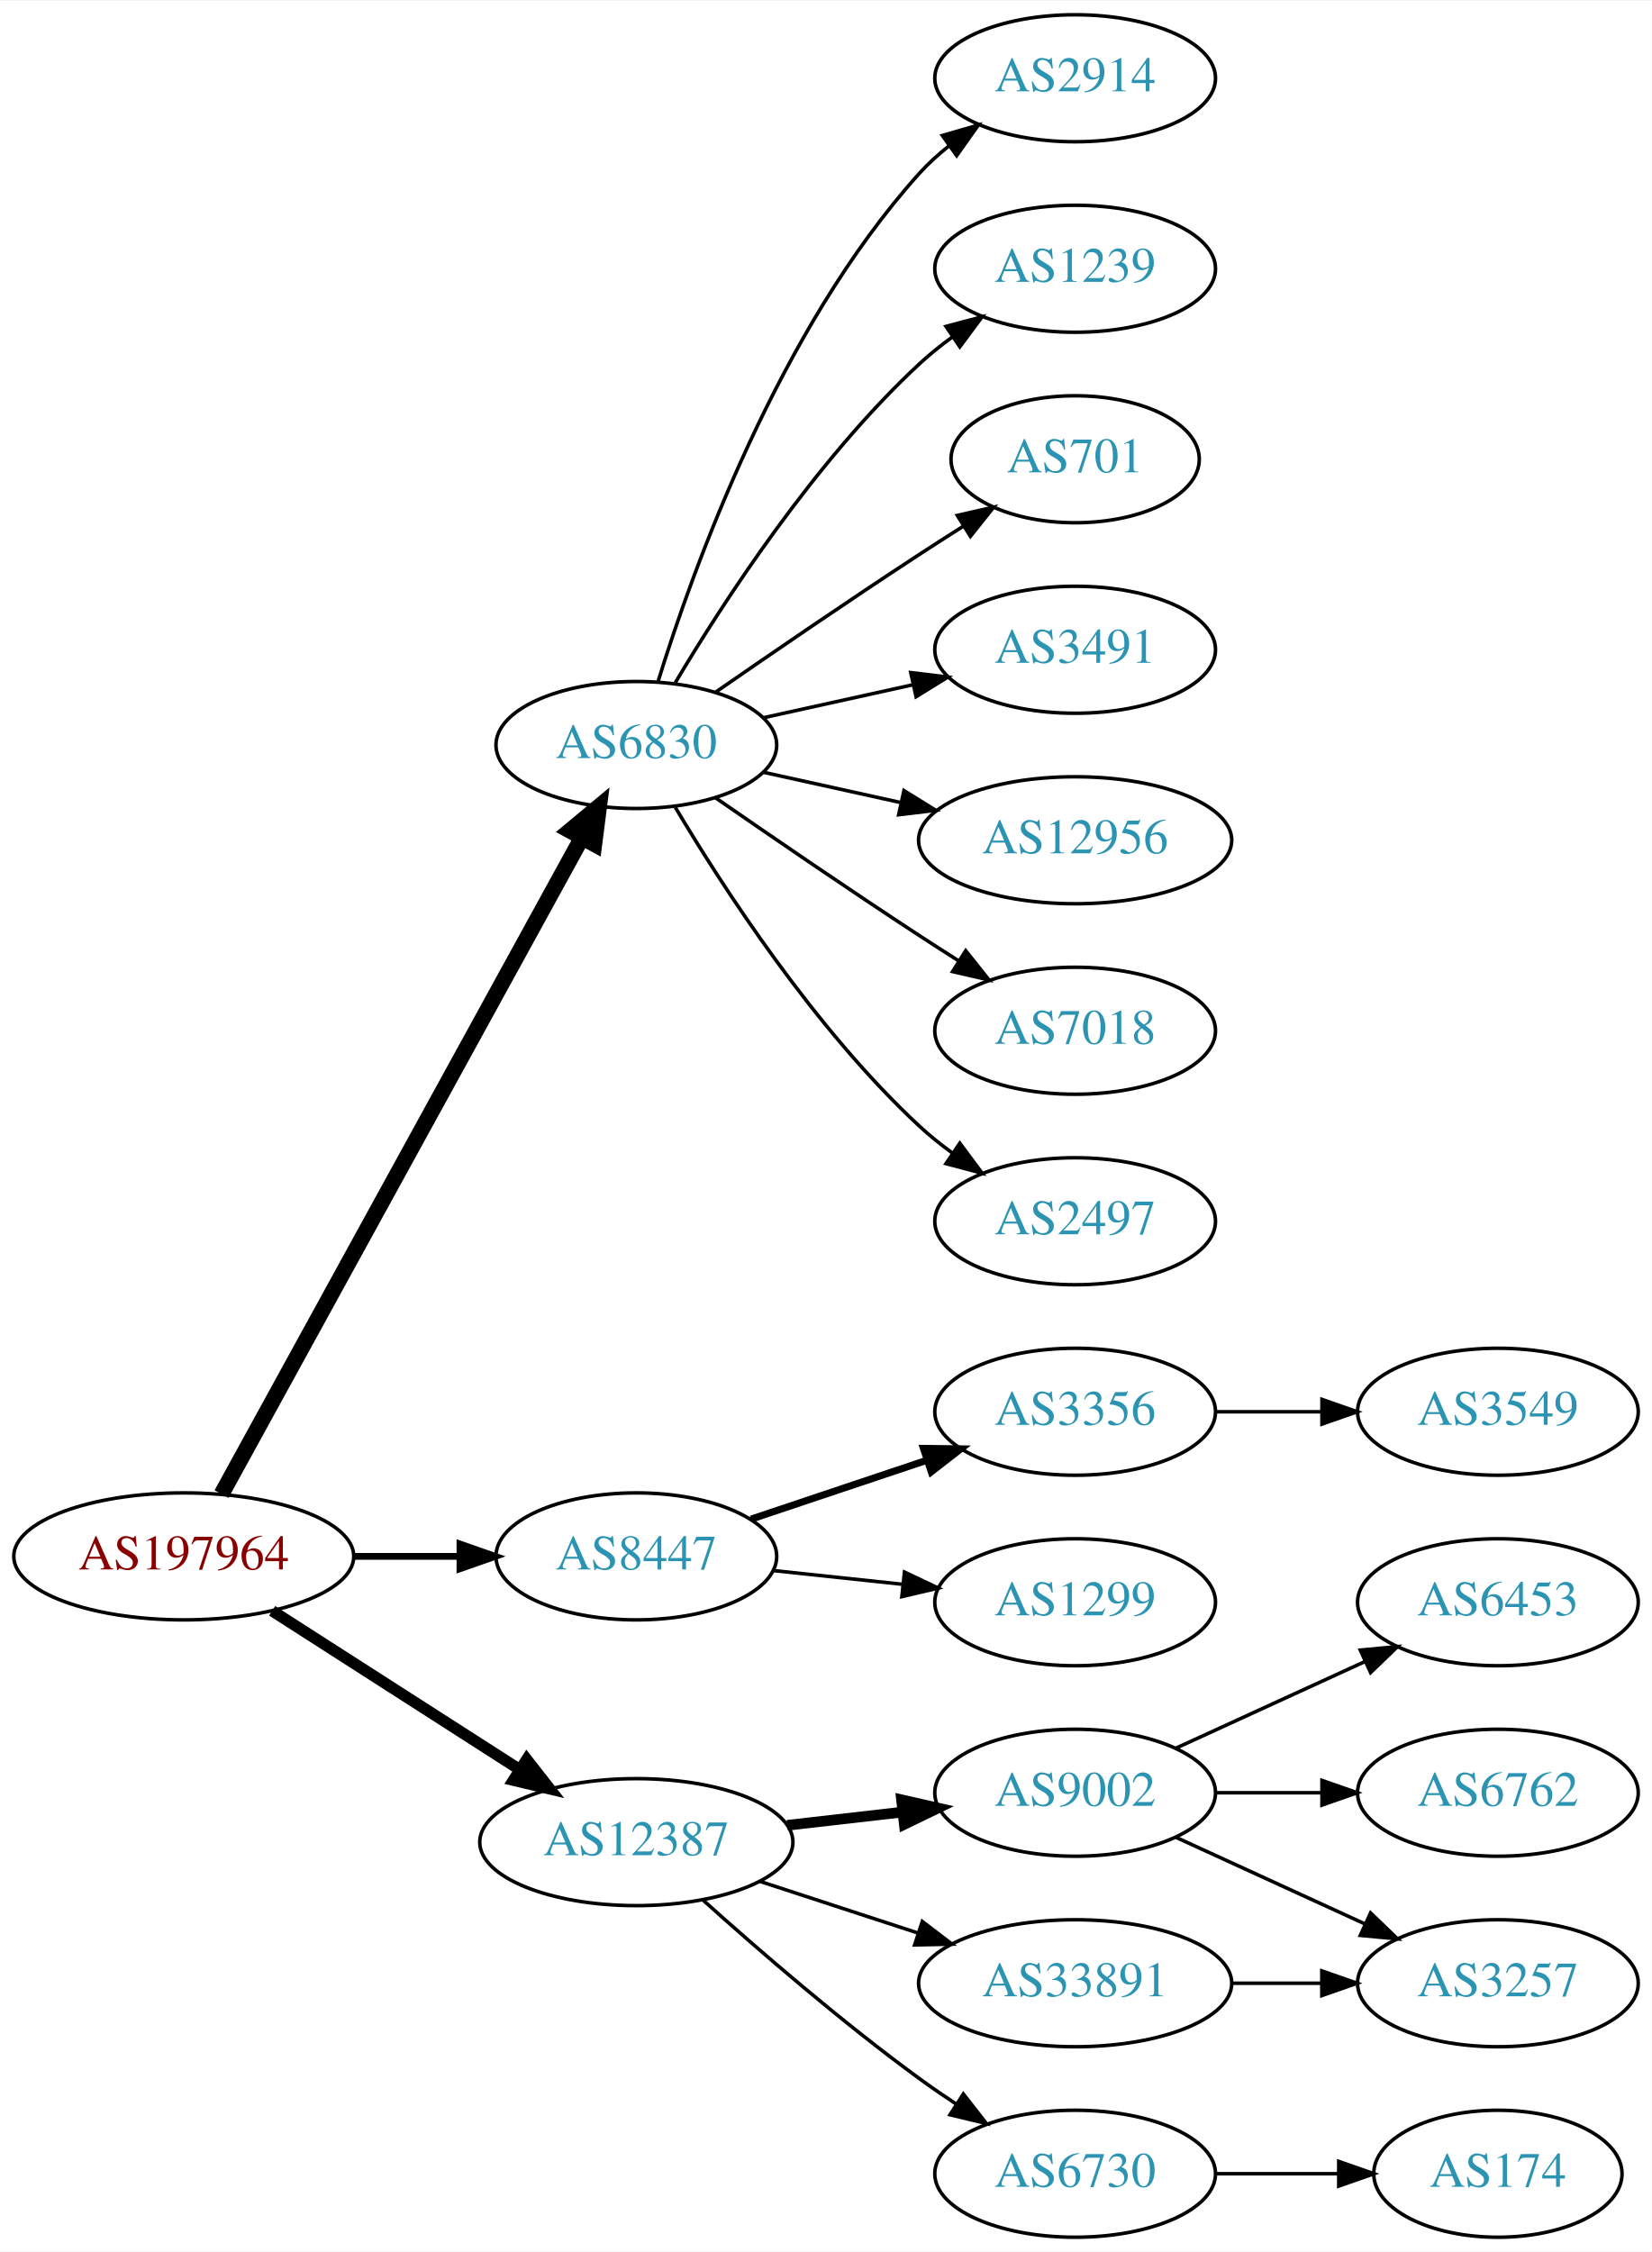
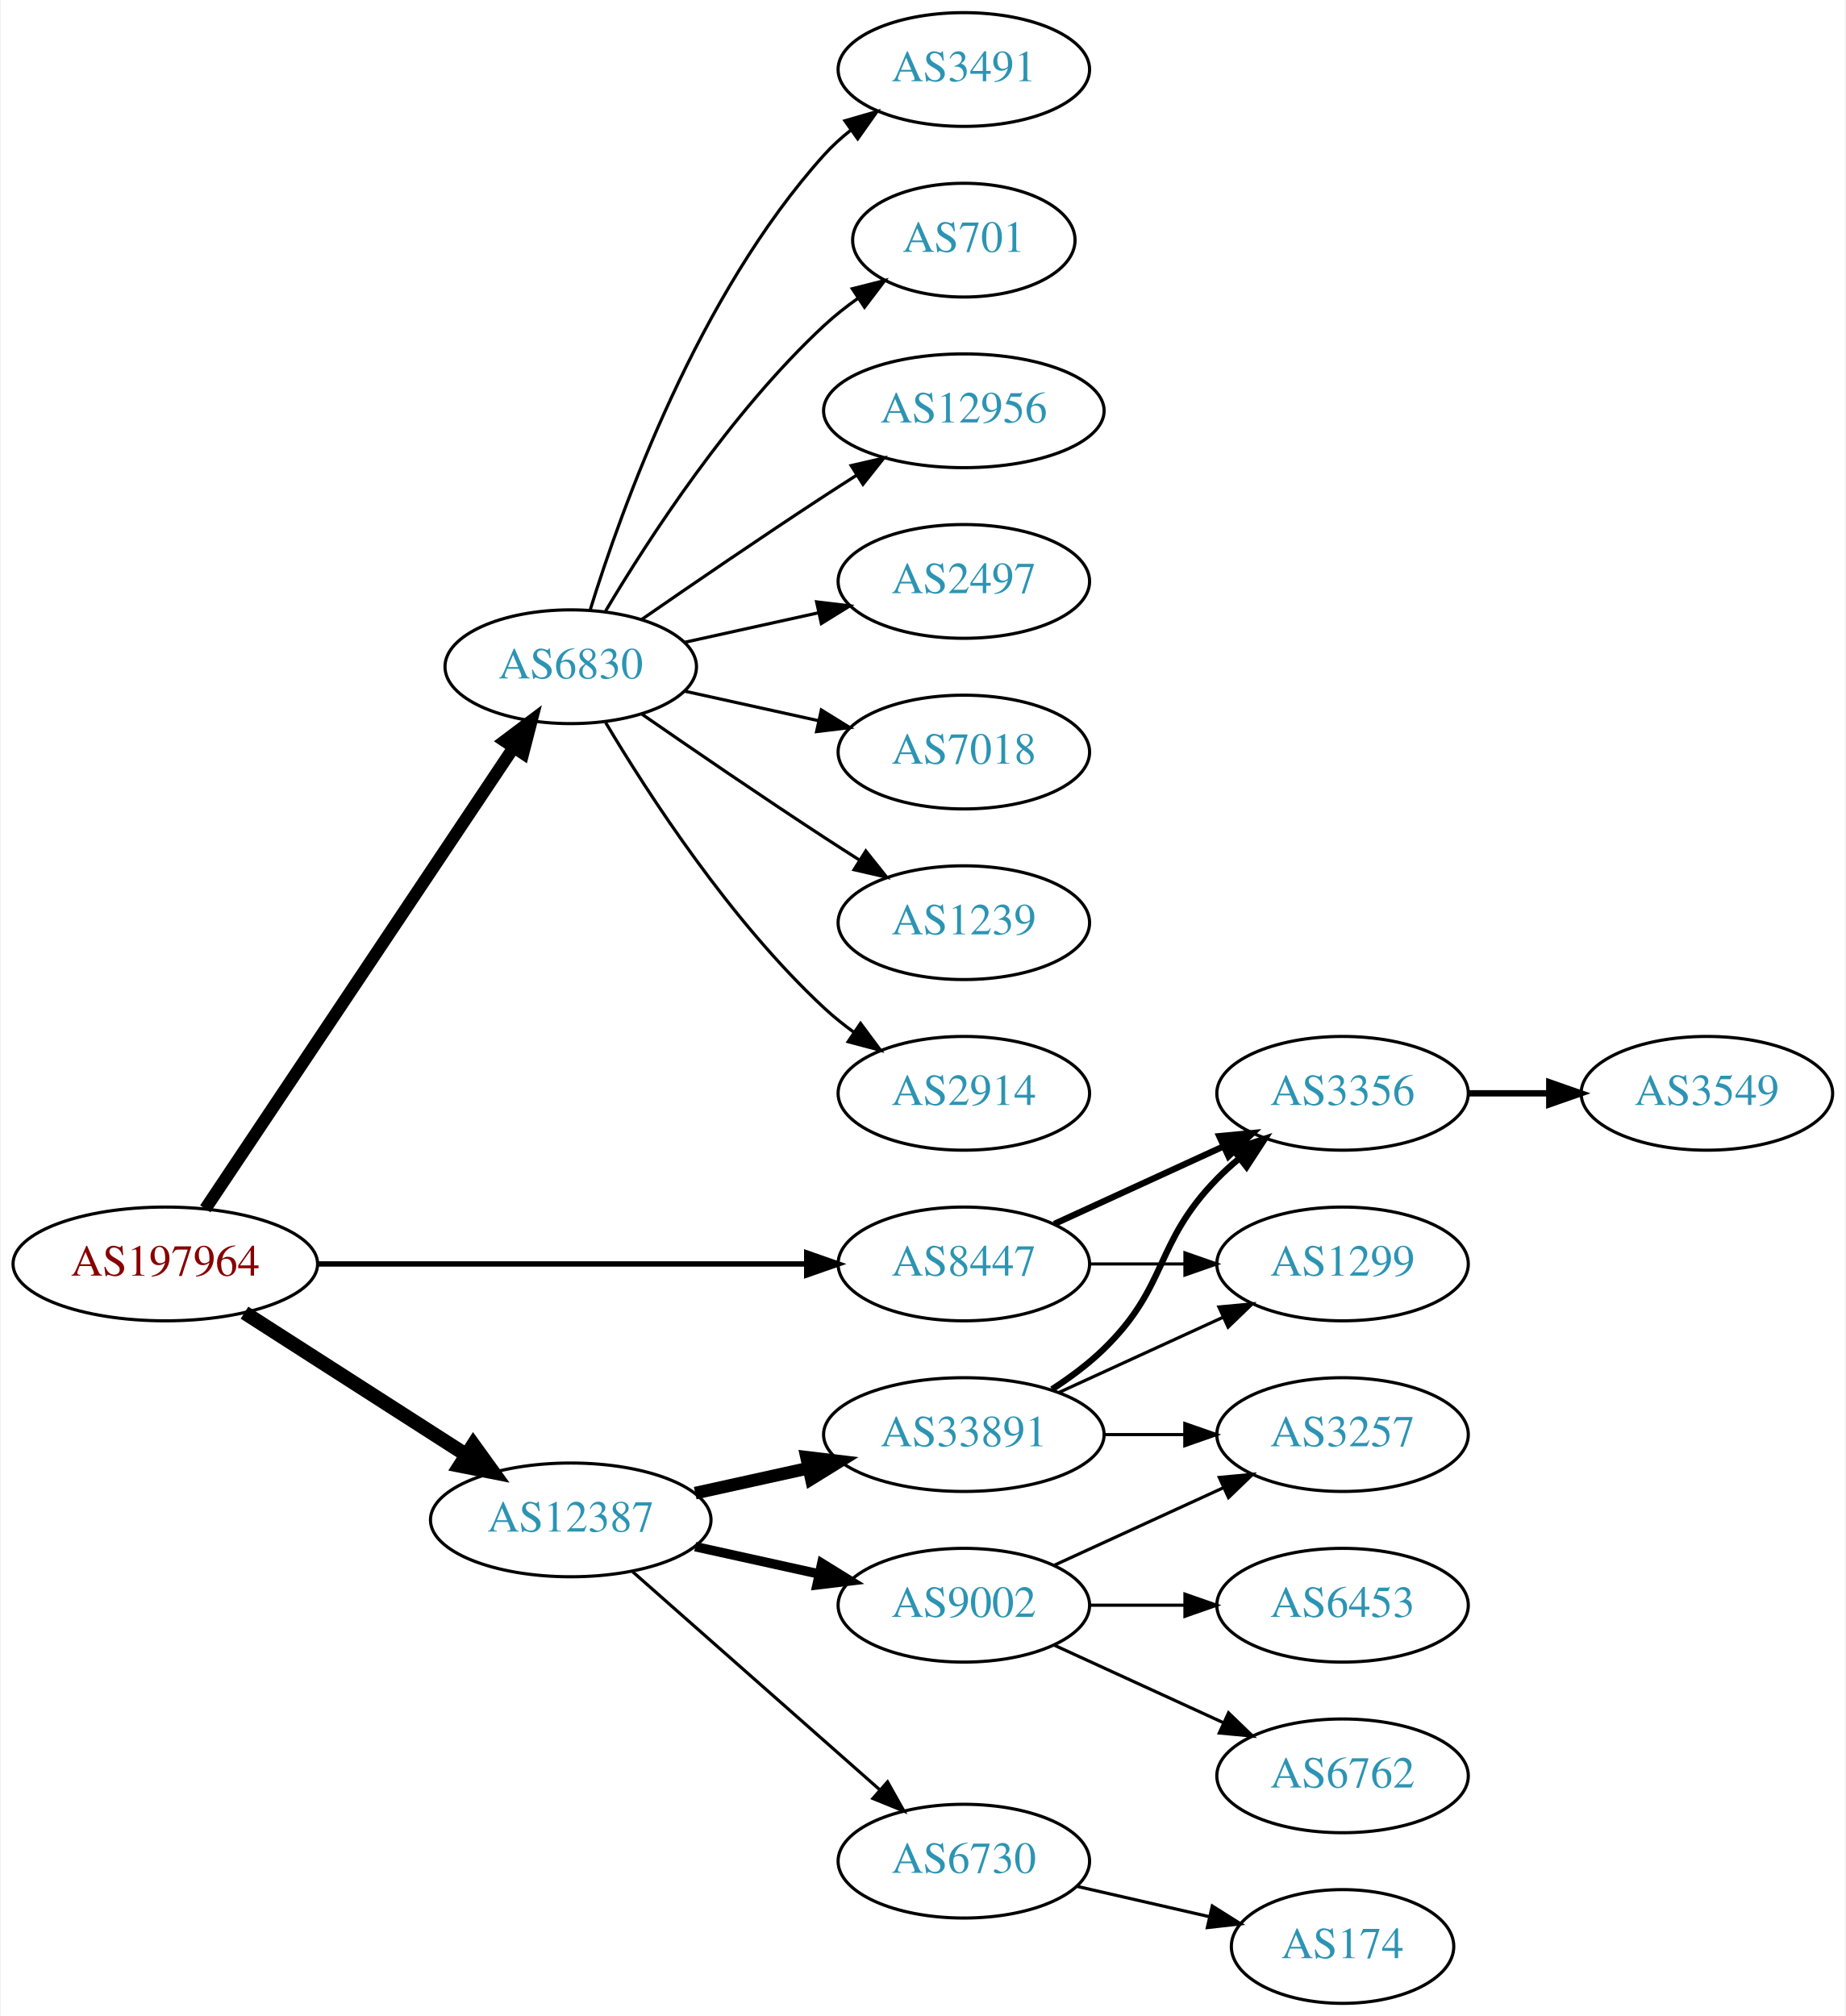
- <svg xmlns="http://www.w3.org/2000/svg" xmlns:xlink="http://www.w3.org/1999/xlink" width="468pt" height="638pt" viewBox="0.00 0.00 468.27 638.00">
+ <svg xmlns="http://www.w3.org/2000/svg" xmlns:xlink="http://www.w3.org/1999/xlink" width="584pt" height="638pt" viewBox="0.00 0.00 583.56 638.00">
  <g id="graph0" class="graph" transform="scale(1 1) rotate(0) translate(4 634)">
-     <polygon fill="white" stroke="none" points="-4,4 -4,-634 464.269,-634 464.269,4 -4,4" />
+     <polygon fill="white" stroke="none" points="-4,4 -4,-634 579.562,-634 579.562,4 -4,4" />
    <g id="node1" class="node">
      <g id="a_node1">
        <a xlink:href="/asn/197964" xlink:title="AS197964 ~ Julius Blum GmbH [AT]">
-           <ellipse fill="#ffffff" stroke="black" cx="48.096" cy="-193" rx="48.192" ry="18" />
-           <text text-anchor="middle" x="48.096" y="-189.3" font-family="Times,serif" font-size="14.00" fill="#880000">AS197964</text>
+           <ellipse fill="#ffffff" stroke="black" cx="48.096" cy="-234" rx="48.192" ry="18" />
+           <text text-anchor="middle" x="48.096" y="-230.3" font-family="Times,serif" font-size="14.00" fill="#880000">AS197964</text>
        </a>
      </g>
    </g>
    <g id="node2" class="node">
      <g id="a_node2">
        <a xlink:href="/asn/6830" xlink:title="AS6830 ~ LGI-UPC [AT]">
          <ellipse fill="#ffffff" stroke="black" cx="176.388" cy="-423" rx="39.794" ry="18" />
          <text text-anchor="middle" x="176.388" y="-419.3" font-family="Times,serif" font-size="14.00" fill="#2c94b3">AS6830</text>
        </a>
      </g>
    </g>
    <g id="edge1" class="edge">
-       <path fill="none" stroke="black" stroke-width="4.5" d="M58.796,-210.666C80.843,-250.817 134.818,-349.115 160.862,-396.546" />
-       <polygon fill="black" stroke="black" stroke-width="4.5" points="157.563,-398.718 165.827,-405.589 164.465,-394.928 157.563,-398.718" />
+       <path fill="none" stroke="black" stroke-width="3.938" d="M60.751,-251.442C83.081,-284.859 131.992,-358.057 158.123,-397.163" />
+       <polygon fill="black" stroke="black" stroke-width="3.938" points="155.477,-399.503 163.943,-405.873 161.297,-395.614 155.477,-399.503" />
    </g>
    <g id="node3" class="node">
      <g id="a_node3">
        <a xlink:href="/asn/8447" xlink:title="AS8447 ~ A1 Telekom Austria AG [AT]">
-           <ellipse fill="#ffffff" stroke="black" cx="176.388" cy="-193" rx="39.794" ry="18" />
-           <text text-anchor="middle" x="176.388" y="-189.3" font-family="Times,serif" font-size="14.00" fill="#2c94b3">AS8447</text>
+           <ellipse fill="#ffffff" stroke="black" cx="300.78" cy="-234" rx="39.794" ry="18" />
+           <text text-anchor="middle" x="300.78" y="-230.3" font-family="Times,serif" font-size="14.00" fill="#2c94b3">AS8447</text>
        </a>
      </g>
    </g>
    <g id="edge2" class="edge">
-       <path fill="none" stroke="black" stroke-width="1.929" d="M96.481,-193C106.248,-193 116.551,-193 126.373,-193" />
-       <polygon fill="black" stroke="black" stroke-width="1.929" points="126.393,-196.5 136.393,-193 126.393,-189.5 126.393,-196.5" />
+       <path fill="none" stroke="black" stroke-width="1.688" d="M96.248,-234C140.459,-234 206.279,-234 251.008,-234" />
+       <polygon fill="black" stroke="black" stroke-width="1.688" points="251.057,-237.5 261.057,-234 251.057,-230.5 251.057,-237.5" />
    </g>
    <g id="node4" class="node">
      <g id="a_node4">
        <a xlink:href="/asn/12387" xlink:title="AS12387 ~ TON Total optical Networks AG [CH]">
-           <ellipse fill="#ffffff" stroke="black" cx="176.388" cy="-112" rx="44.393" ry="18" />
-           <text text-anchor="middle" x="176.388" y="-108.3" font-family="Times,serif" font-size="14.00" fill="#2c94b3">AS12387</text>
+           <ellipse fill="#ffffff" stroke="black" cx="176.388" cy="-153" rx="44.393" ry="18" />
+           <text text-anchor="middle" x="176.388" y="-149.3" font-family="Times,serif" font-size="14.00" fill="#2c94b3">AS12387</text>
        </a>
      </g>
    </g>
    <g id="edge3" class="edge">
-       <path fill="none" stroke="black" stroke-width="3.214" d="M73.147,-177.574C93.024,-164.826 121.421,-146.613 143.246,-132.615" />
-       <polygon fill="black" stroke="black" stroke-width="3.214" points="145.325,-135.439 151.853,-127.095 141.546,-129.547 145.325,-135.439" />
+       <path fill="none" stroke="black" stroke-width="4.5" d="M73.147,-218.574C93.024,-205.826 121.421,-187.613 143.246,-173.615" />
+       <polygon fill="black" stroke="black" stroke-width="4.5" points="145.561,-176.808 151.853,-168.095 141.31,-170.179 145.561,-176.808" />
    </g>
    <g id="node5" class="node">
      <g id="a_node5">
-         <a xlink:href="/asn/2914" xlink:title="AS2914 ~ NTT America, Inc. [US]">
+         <a xlink:href="/asn/3491" xlink:title="AS3491 ~ PCCW Global, Inc. [US]">
          <ellipse fill="#ffffff" stroke="black" cx="300.78" cy="-612" rx="39.794" ry="18" />
-           <text text-anchor="middle" x="300.78" y="-608.3" font-family="Times,serif" font-size="14.00" fill="#2c94b3">AS2914</text>
+           <text text-anchor="middle" x="300.78" y="-608.3" font-family="Times,serif" font-size="14.00" fill="#2c94b3">AS3491</text>
        </a>
      </g>
    </g>
    <g id="edge4" class="edge">
      <path fill="none" stroke="black" d="M182.525,-440.94C192.428,-472.979 216.766,-540.812 256.584,-585 259.1,-587.792 261.971,-590.401 265.01,-592.812" />
      <polygon fill="black" stroke="black" points="263.139,-595.776 273.318,-598.715 267.194,-590.07 263.139,-595.776" />
    </g>
    <g id="node6" class="node">
      <g id="a_node6">
-         <a xlink:href="/asn/1239" xlink:title="AS1239 ~ Sprint [US]">
-           <ellipse fill="#ffffff" stroke="black" cx="300.78" cy="-558" rx="39.794" ry="18" />
-           <text text-anchor="middle" x="300.78" y="-554.3" font-family="Times,serif" font-size="14.00" fill="#2c94b3">AS1239</text>
+         <a xlink:href="/asn/701" xlink:title="AS701 ~ UUNET [US]">
+           <ellipse fill="#ffffff" stroke="black" cx="300.78" cy="-558" rx="35.194" ry="18" />
+           <text text-anchor="middle" x="300.78" y="-554.3" font-family="Times,serif" font-size="14.00" fill="#2c94b3">AS701</text>
        </a>
      </g>
    </g>
    <g id="edge5" class="edge">
-       <path fill="none" stroke="black" d="M187.433,-440.671C201.004,-463.472 226.937,-503.472 256.584,-531 259.49,-533.699 262.703,-536.28 266.027,-538.703" />
-       <polygon fill="black" stroke="black" points="264.162,-541.667 274.405,-544.375 268.087,-535.87 264.162,-541.667" />
+       <path fill="none" stroke="black" d="M187.433,-440.671C201.004,-463.472 226.937,-503.472 256.584,-531 259.881,-534.061 263.573,-536.972 267.374,-539.672" />
+       <polygon fill="black" stroke="black" points="265.485,-542.619 275.756,-545.22 269.349,-536.781 265.485,-542.619" />
    </g>
    <g id="node7" class="node">
      <g id="a_node7">
-         <a xlink:href="/asn/701" xlink:title="AS701 ~ UUNET [US]">
-           <ellipse fill="#ffffff" stroke="black" cx="300.78" cy="-504" rx="35.194" ry="18" />
-           <text text-anchor="middle" x="300.78" y="-500.3" font-family="Times,serif" font-size="14.00" fill="#2c94b3">AS701</text>
+         <a xlink:href="/asn/12956" xlink:title="AS12956 ~ TELXIUS [ES]">
+           <ellipse fill="#ffffff" stroke="black" cx="300.78" cy="-504" rx="44.393" ry="18" />
+           <text text-anchor="middle" x="300.78" y="-500.3" font-family="Times,serif" font-size="14.00" fill="#2c94b3">AS12956</text>
        </a>
      </g>
    </g>
    <g id="edge6" class="edge">
-       <path fill="none" stroke="black" d="M198.745,-437.901C214.596,-448.877 236.799,-464.079 256.584,-477 260.628,-479.642 264.914,-482.385 269.153,-485.067" />
-       <polygon fill="black" stroke="black" points="267.367,-488.079 277.697,-490.432 271.09,-482.15 267.367,-488.079" />
+       <path fill="none" stroke="black" d="M198.745,-437.901C214.596,-448.877 236.799,-464.079 256.584,-477 259.904,-479.169 263.387,-481.406 266.873,-483.621" />
+       <polygon fill="black" stroke="black" points="265.129,-486.66 275.455,-489.032 268.862,-480.738 265.129,-486.66" />
    </g>
    <g id="node8" class="node">
      <g id="a_node8">
-         <a xlink:href="/asn/3491" xlink:title="AS3491 ~ PCCW Global, Inc. [US]">
+         <a xlink:href="/asn/2497" xlink:title="AS2497 ~ Internet Initiative Japan Inc. [JP]">
          <ellipse fill="#ffffff" stroke="black" cx="300.78" cy="-450" rx="39.794" ry="18" />
-           <text text-anchor="middle" x="300.78" y="-446.3" font-family="Times,serif" font-size="14.00" fill="#2c94b3">AS3491</text>
+           <text text-anchor="middle" x="300.78" y="-446.3" font-family="Times,serif" font-size="14.00" fill="#2c94b3">AS2497</text>
        </a>
      </g>
    </g>
    <g id="edge7" class="edge">
      <path fill="none" stroke="black" d="M212.46,-430.737C225.647,-433.646 240.827,-436.995 254.793,-440.076" />
      <polygon fill="black" stroke="black" points="254.183,-443.525 264.702,-442.262 255.691,-436.69 254.183,-443.525" />
    </g>
    <g id="node9" class="node">
      <g id="a_node9">
-         <a xlink:href="/asn/12956" xlink:title="AS12956 ~ TELXIUS [ES]">
-           <ellipse fill="#ffffff" stroke="black" cx="300.78" cy="-396" rx="44.393" ry="18" />
-           <text text-anchor="middle" x="300.78" y="-392.3" font-family="Times,serif" font-size="14.00" fill="#2c94b3">AS12956</text>
+         <a xlink:href="/asn/7018" xlink:title="AS7018 ~ AT&amp;T Services, Inc. [US]">
+           <ellipse fill="#ffffff" stroke="black" cx="300.78" cy="-396" rx="39.794" ry="18" />
+           <text text-anchor="middle" x="300.78" y="-392.3" font-family="Times,serif" font-size="14.00" fill="#2c94b3">AS7018</text>
        </a>
      </g>
    </g>
    <g id="edge8" class="edge">
-       <path fill="none" stroke="black" d="M212.46,-415.263C224.5,-412.607 238.2,-409.585 251.121,-406.734" />
-       <polygon fill="black" stroke="black" points="252.258,-410.068 261.269,-404.495 250.75,-403.232 252.258,-410.068" />
+       <path fill="none" stroke="black" d="M212.46,-415.263C225.647,-412.354 240.827,-409.005 254.793,-405.924" />
+       <polygon fill="black" stroke="black" points="255.691,-409.31 264.702,-403.738 254.183,-402.475 255.691,-409.31" />
    </g>
    <g id="node10" class="node">
      <g id="a_node10">
-         <a xlink:href="/asn/7018" xlink:title="AS7018 ~ AT&amp;T Services, Inc. [US]">
+         <a xlink:href="/asn/1239" xlink:title="AS1239 ~ Sprint [US]">
          <ellipse fill="#ffffff" stroke="black" cx="300.78" cy="-342" rx="39.794" ry="18" />
-           <text text-anchor="middle" x="300.78" y="-338.3" font-family="Times,serif" font-size="14.00" fill="#2c94b3">AS7018</text>
+           <text text-anchor="middle" x="300.78" y="-338.3" font-family="Times,serif" font-size="14.00" fill="#2c94b3">AS1239</text>
        </a>
      </g>
    </g>
    <g id="edge9" class="edge">
      <path fill="none" stroke="black" d="M198.745,-408.099C214.596,-397.123 236.799,-381.921 256.584,-369 260.166,-366.661 263.936,-364.241 267.696,-361.856" />
      <polygon fill="black" stroke="black" points="269.759,-364.693 276.357,-356.404 266.03,-358.769 269.759,-364.693" />
    </g>
    <g id="node11" class="node">
      <g id="a_node11">
-         <a xlink:href="/asn/2497" xlink:title="AS2497 ~ Internet Initiative Japan Inc. [JP]">
+         <a xlink:href="/asn/2914" xlink:title="AS2914 ~ NTT America, Inc. [US]">
          <ellipse fill="#ffffff" stroke="black" cx="300.78" cy="-288" rx="39.794" ry="18" />
-           <text text-anchor="middle" x="300.78" y="-284.3" font-family="Times,serif" font-size="14.00" fill="#2c94b3">AS2497</text>
+           <text text-anchor="middle" x="300.78" y="-284.3" font-family="Times,serif" font-size="14.00" fill="#2c94b3">AS2914</text>
        </a>
      </g>
    </g>
    <g id="edge10" class="edge">
      <path fill="none" stroke="black" d="M187.433,-405.329C201.004,-382.528 226.937,-342.528 256.584,-315 259.49,-312.301 262.703,-309.72 266.027,-307.297" />
      <polygon fill="black" stroke="black" points="268.087,-310.13 274.405,-301.625 264.162,-304.333 268.087,-310.13" />
    </g>
    <g id="node12" class="node">
      <g id="a_node12">
        <a xlink:href="/asn/3356" xlink:title="AS3356 ~ Level 3 Parent, LLC [US]">
-           <ellipse fill="#ffffff" stroke="black" cx="300.78" cy="-234" rx="39.794" ry="18" />
-           <text text-anchor="middle" x="300.78" y="-230.3" font-family="Times,serif" font-size="14.00" fill="#2c94b3">AS3356</text>
+           <ellipse fill="#ffffff" stroke="black" cx="420.622" cy="-288" rx="39.794" ry="18" />
+           <text text-anchor="middle" x="420.622" y="-284.3" font-family="Times,serif" font-size="14.00" fill="#2c94b3">AS3356</text>
        </a>
      </g>
    </g>
    <g id="edge11" class="edge">
-       <path fill="none" stroke="black" stroke-width="2" d="M208.907,-203.559C224.039,-208.628 242.367,-214.767 258.587,-220.201" />
-       <polygon fill="black" stroke="black" stroke-width="2" points="257.774,-223.62 268.367,-223.477 259.997,-216.982 257.774,-223.62" />
+       <path fill="none" stroke="black" stroke-width="2" d="M329.409,-246.661C345.366,-253.973 365.636,-263.261 382.919,-271.181" />
+       <polygon fill="black" stroke="black" stroke-width="2" points="381.617,-274.435 392.167,-275.419 384.534,-268.071 381.617,-274.435" />
    </g>
    <g id="node13" class="node">
      <g id="a_node13">
        <a xlink:href="/asn/1299" xlink:title="AS1299 ~ Telia Carrier [EU]">
-           <ellipse fill="#ffffff" stroke="black" cx="300.78" cy="-180" rx="39.794" ry="18" />
-           <text text-anchor="middle" x="300.78" y="-176.3" font-family="Times,serif" font-size="14.00" fill="#2c94b3">AS1299</text>
+           <ellipse fill="#ffffff" stroke="black" cx="420.622" cy="-234" rx="39.794" ry="18" />
+           <text text-anchor="middle" x="420.622" y="-230.3" font-family="Times,serif" font-size="14.00" fill="#2c94b3">AS1299</text>
        </a>
      </g>
    </g>
    <g id="edge12" class="edge">
-       <path fill="none" stroke="black" d="M215.108,-188.993C226.741,-187.758 239.708,-186.381 251.929,-185.083" />
-       <polygon fill="black" stroke="black" points="252.399,-188.552 261.973,-184.016 251.659,-181.592 252.399,-188.552" />
+       <path fill="none" stroke="black" d="M340.692,-234C350.246,-234 360.595,-234 370.558,-234" />
+       <polygon fill="black" stroke="black" points="370.751,-237.5 380.75,-234 370.75,-230.5 370.751,-237.5" />
    </g>
    <g id="node15" class="node">
      <g id="a_node15">
        <a xlink:href="/asn/9002" xlink:title="AS9002 ~ RETN Limited [EU]">
          <ellipse fill="#ffffff" stroke="black" cx="300.78" cy="-126" rx="39.794" ry="18" />
          <text text-anchor="middle" x="300.78" y="-122.3" font-family="Times,serif" font-size="14.00" fill="#2c94b3">AS9002</text>
        </a>
      </g>
    </g>
    <g id="edge14" class="edge">
-       <path fill="none" stroke="black" stroke-width="3" d="M219.166,-116.779C229.661,-117.979 241.007,-119.277 251.78,-120.51" />
-       <polygon fill="black" stroke="black" stroke-width="3" points="251.554,-124.006 261.887,-121.666 252.35,-117.052 251.554,-124.006" />
+       <path fill="none" stroke="black" stroke-width="3" d="M215.777,-144.531C228.168,-141.798 242.015,-138.743 254.836,-135.915" />
+       <polygon fill="black" stroke="black" stroke-width="3" points="255.839,-139.278 264.85,-133.705 254.331,-132.442 255.839,-139.278" />
    </g>
    <g id="node16" class="node">
      <g id="a_node16">
        <a xlink:href="/asn/33891" xlink:title="AS33891 ~ CORE-BACKBONE GMBH GLOBAL NETWORK [DE]">
-           <ellipse fill="#ffffff" stroke="black" cx="300.78" cy="-72" rx="44.393" ry="18" />
-           <text text-anchor="middle" x="300.78" y="-68.3" font-family="Times,serif" font-size="14.00" fill="#2c94b3">AS33891</text>
+           <ellipse fill="#ffffff" stroke="black" cx="300.78" cy="-180" rx="44.393" ry="18" />
+           <text text-anchor="middle" x="300.78" y="-176.3" font-family="Times,serif" font-size="14.00" fill="#2c94b3">AS33891</text>
        </a>
      </g>
    </g>
    <g id="edge15" class="edge">
-       <path fill="none" stroke="black" d="M211.481,-100.858C225.273,-96.35 241.368,-91.09 256.011,-86.305" />
-       <polygon fill="black" stroke="black" points="257.452,-89.516 265.869,-83.082 255.277,-82.862 257.452,-89.516" />
+       <path fill="none" stroke="black" stroke-width="4" d="M215.777,-161.469C227.169,-163.982 239.792,-166.767 251.716,-169.397" />
+       <polygon fill="black" stroke="black" stroke-width="4" points="251.007,-172.825 261.526,-171.561 252.515,-165.989 251.007,-172.825" />
    </g>
    <g id="node17" class="node">
      <g id="a_node17">
        <a xlink:href="/asn/6730" xlink:title="AS6730 ~ Sunrise Communications AG [CH]">
-           <ellipse fill="#ffffff" stroke="black" cx="300.78" cy="-18" rx="39.794" ry="18" />
-           <text text-anchor="middle" x="300.78" y="-14.3" font-family="Times,serif" font-size="14.00" fill="#2c94b3">AS6730</text>
+           <ellipse fill="#ffffff" stroke="black" cx="300.78" cy="-45" rx="39.794" ry="18" />
+           <text text-anchor="middle" x="300.78" y="-41.3" font-family="Times,serif" font-size="14.00" fill="#2c94b3">AS6730</text>
        </a>
      </g>
    </g>
    <g id="edge16" class="edge">
-       <path fill="none" stroke="black" d="M195.341,-95.522C211.01,-81.46 234.616,-61.03 256.584,-45 259.959,-42.537 263.56,-40.063 267.188,-37.667" />
-       <polygon fill="black" stroke="black" points="269.089,-40.606 275.611,-32.256 265.305,-34.716 269.089,-40.606" />
+       <path fill="none" stroke="black" d="M195.976,-136.597C216.794,-118.228 250.67,-88.335 274.029,-67.722" />
+       <polygon fill="black" stroke="black" points="276.632,-70.093 281.815,-60.852 272.001,-64.844 276.632,-70.093" />
    </g>
    <g id="node14" class="node">
      <g id="a_node14">
        <a xlink:href="/asn/3549" xlink:title="AS3549 ~ Level 3 Parent, LLC [US]">
-           <ellipse fill="#ffffff" stroke="black" cx="420.622" cy="-234" rx="39.794" ry="18" />
-           <text text-anchor="middle" x="420.622" y="-230.3" font-family="Times,serif" font-size="14.00" fill="#2c94b3">AS3549</text>
+           <ellipse fill="#ffffff" stroke="black" cx="535.915" cy="-288" rx="39.794" ry="18" />
+           <text text-anchor="middle" x="535.915" y="-284.3" font-family="Times,serif" font-size="14.00" fill="#2c94b3">AS3549</text>
        </a>
      </g>
    </g>
    <g id="edge13" class="edge">
-       <path fill="none" stroke="black" d="M340.692,-234C350.246,-234 360.595,-234 370.558,-234" />
-       <polygon fill="black" stroke="black" points="370.751,-237.5 380.75,-234 370.75,-230.5 370.751,-237.5" />
+       <path fill="none" stroke="black" stroke-width="2" d="M460.294,-288C468.497,-288 477.261,-288 485.794,-288" />
+       <polygon fill="black" stroke="black" stroke-width="2" points="486.033,-291.5 496.033,-288 486.033,-284.5 486.033,-291.5" />
    </g>
    <g id="node18" class="node">
      <g id="a_node18">
-         <a xlink:href="/asn/6453" xlink:title="AS6453 ~ TATA COMMUNICATIONS (AMERICA) INC [US]">
+         <a xlink:href="/asn/3257" xlink:title="AS3257 ~ GTT [DE]">
          <ellipse fill="#ffffff" stroke="black" cx="420.622" cy="-180" rx="39.794" ry="18" />
-           <text text-anchor="middle" x="420.622" y="-176.3" font-family="Times,serif" font-size="14.00" fill="#2c94b3">AS6453</text>
+           <text text-anchor="middle" x="420.622" y="-176.3" font-family="Times,serif" font-size="14.00" fill="#2c94b3">AS3257</text>
        </a>
      </g>
    </g>
    <g id="edge17" class="edge">
      <path fill="none" stroke="black" d="M329.409,-138.661C345.366,-145.973 365.636,-155.261 382.919,-163.181" />
      <polygon fill="black" stroke="black" points="381.617,-166.435 392.167,-167.419 384.534,-160.071 381.617,-166.435" />
    </g>
    <g id="node19" class="node">
      <g id="a_node19">
-         <a xlink:href="/asn/6762" xlink:title="AS6762 ~ TELECOM ITALIA SPARKLE S.p.A. [IT]">
+         <a xlink:href="/asn/6453" xlink:title="AS6453 ~ TATA COMMUNICATIONS (AMERICA) INC [US]">
          <ellipse fill="#ffffff" stroke="black" cx="420.622" cy="-126" rx="39.794" ry="18" />
-           <text text-anchor="middle" x="420.622" y="-122.3" font-family="Times,serif" font-size="14.00" fill="#2c94b3">AS6762</text>
+           <text text-anchor="middle" x="420.622" y="-122.3" font-family="Times,serif" font-size="14.00" fill="#2c94b3">AS6453</text>
        </a>
      </g>
    </g>
    <g id="edge18" class="edge">
      <path fill="none" stroke="black" d="M340.692,-126C350.246,-126 360.595,-126 370.558,-126" />
      <polygon fill="black" stroke="black" points="370.751,-129.5 380.75,-126 370.75,-122.5 370.751,-129.5" />
    </g>
    <g id="node20" class="node">
      <g id="a_node20">
-         <a xlink:href="/asn/3257" xlink:title="AS3257 ~ GTT [DE]">
+         <a xlink:href="/asn/6762" xlink:title="AS6762 ~ TELECOM ITALIA SPARKLE S.p.A. [IT]">
          <ellipse fill="#ffffff" stroke="black" cx="420.622" cy="-72" rx="39.794" ry="18" />
-           <text text-anchor="middle" x="420.622" y="-68.3" font-family="Times,serif" font-size="14.00" fill="#2c94b3">AS3257</text>
+           <text text-anchor="middle" x="420.622" y="-68.3" font-family="Times,serif" font-size="14.00" fill="#2c94b3">AS6762</text>
        </a>
      </g>
    </g>
    <g id="edge19" class="edge">
      <path fill="none" stroke="black" d="M329.409,-113.339C345.366,-106.027 365.636,-96.739 382.919,-88.819" />
      <polygon fill="black" stroke="black" points="384.534,-91.929 392.167,-84.581 381.617,-85.565 384.534,-91.929" />
    </g>
    <g id="edge20" class="edge">
-       <path fill="none" stroke="black" d="M344.991,-72C353.303,-72 362.066,-72 370.548,-72" />
-       <polygon fill="black" stroke="black" points="370.707,-75.5 380.707,-72 370.707,-68.5 370.707,-75.5" />
+       <path fill="none" stroke="black" stroke-width="2" d="M328.663,-194.329C334.388,-198.036 340.154,-202.318 344.976,-207 365.669,-227.094 360.803,-240.383 380.976,-261 383.069,-263.139 385.352,-265.218 387.729,-267.21" />
+       <polygon fill="black" stroke="black" stroke-width="2" points="385.972,-270.275 396.028,-273.611 390.247,-264.732 385.972,-270.275" />
+     </g>
+     <g id="edge22" class="edge">
+       <path fill="none" stroke="black" d="M330.909,-193.348C346.521,-200.502 365.918,-209.391 382.59,-217.03" />
+       <polygon fill="black" stroke="black" points="381.493,-220.378 392.042,-221.362 384.409,-214.014 381.493,-220.378" />
+     </g>
+     <g id="edge21" class="edge">
+       <path fill="none" stroke="black" d="M344.991,-180C353.303,-180 362.066,-180 370.548,-180" />
+       <polygon fill="black" stroke="black" points="370.707,-183.5 380.707,-180 370.707,-176.5 370.707,-183.5" />
    </g>
    <g id="node21" class="node">
      <g id="a_node21">
        <a xlink:href="/asn/174" xlink:title="AS174 ~ Cogent Communications [US]">
          <ellipse fill="#ffffff" stroke="black" cx="420.622" cy="-18" rx="35.194" ry="18" />
          <text text-anchor="middle" x="420.622" y="-14.3" font-family="Times,serif" font-size="14.00" fill="#2c94b3">AS174</text>
        </a>
      </g>
    </g>
-     <g id="edge21" class="edge">
-       <path fill="none" stroke="black" d="M340.692,-18C351.779,-18 363.939,-18 375.321,-18" />
-       <polygon fill="black" stroke="black" points="375.503,-21.5 385.503,-18 375.503,-14.5 375.503,-21.5" />
+     <g id="edge23" class="edge">
+       <path fill="none" stroke="black" d="M336.499,-37.045C349.592,-34.045 364.614,-30.604 378.255,-27.478" />
+       <polygon fill="black" stroke="black" points="379.396,-30.807 388.362,-25.162 377.833,-23.984 379.396,-30.807" />
    </g>
  </g>
</svg>
